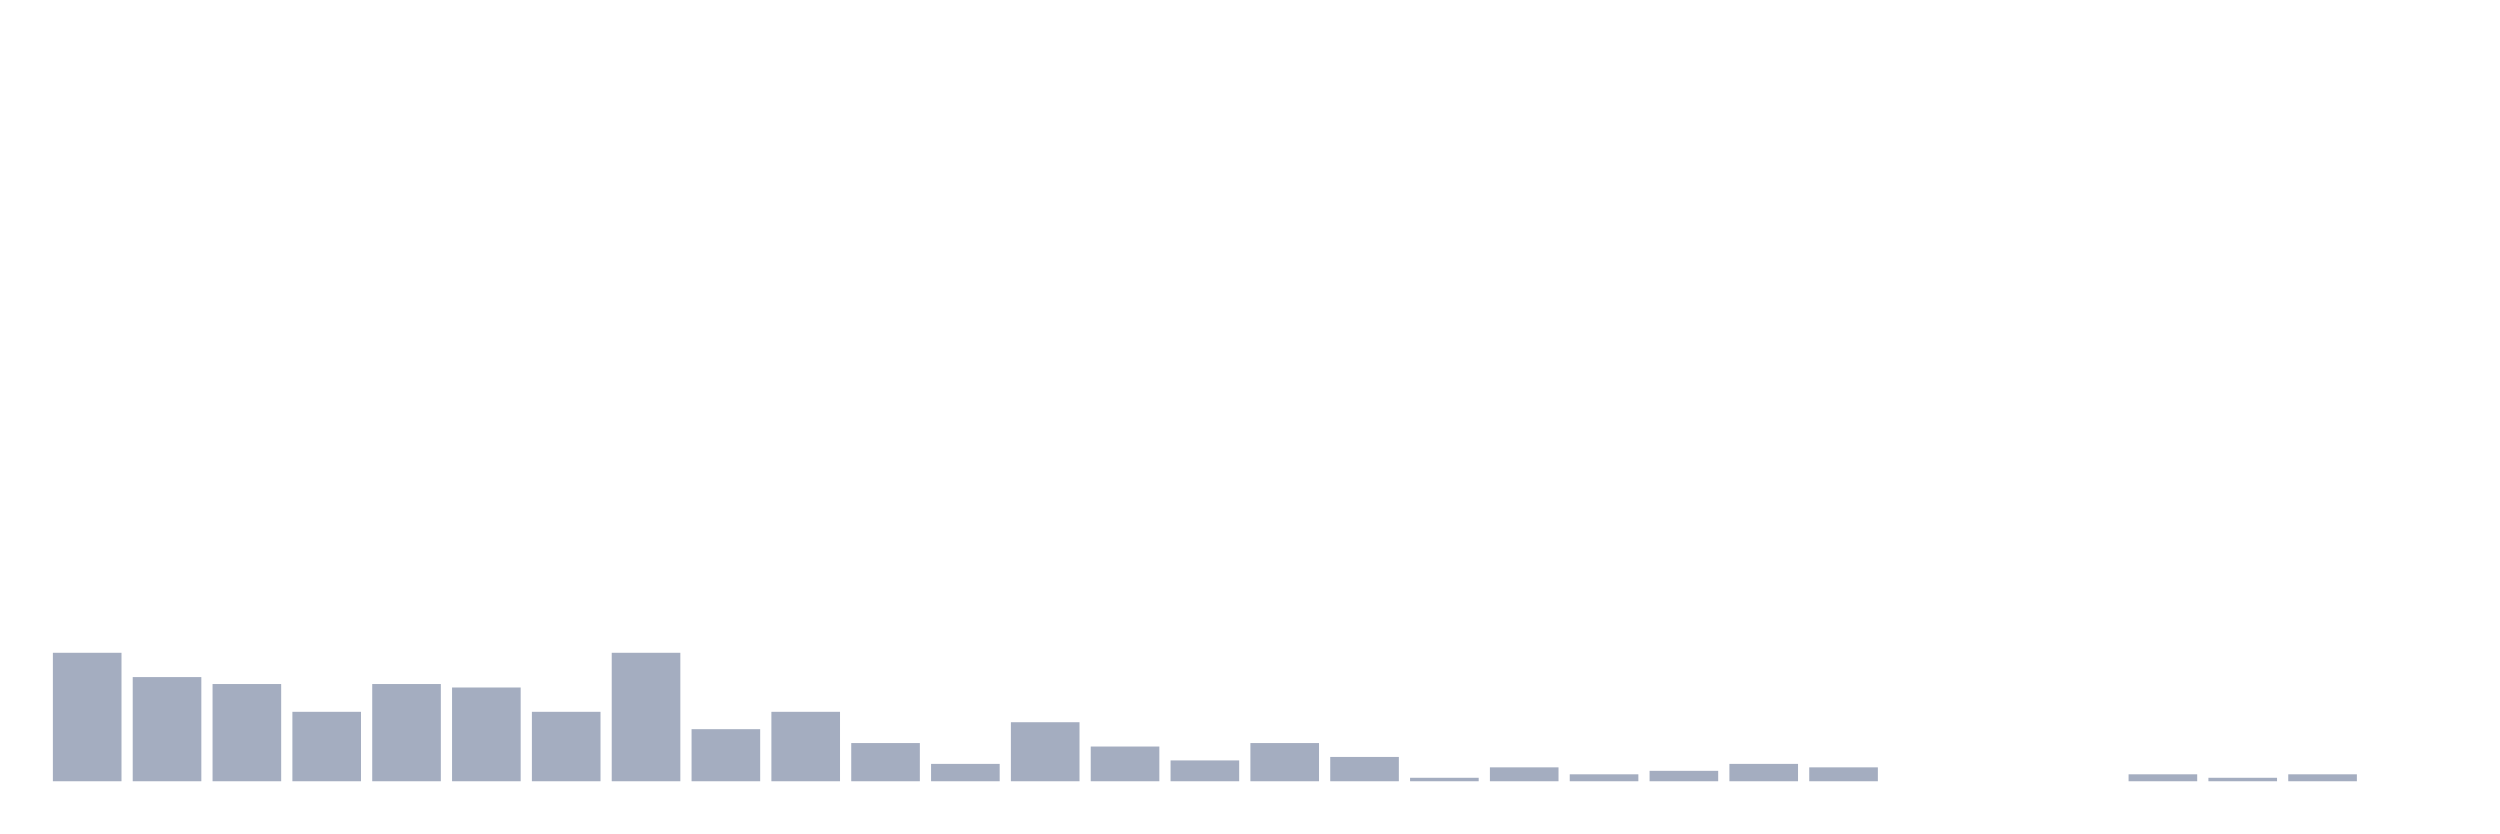
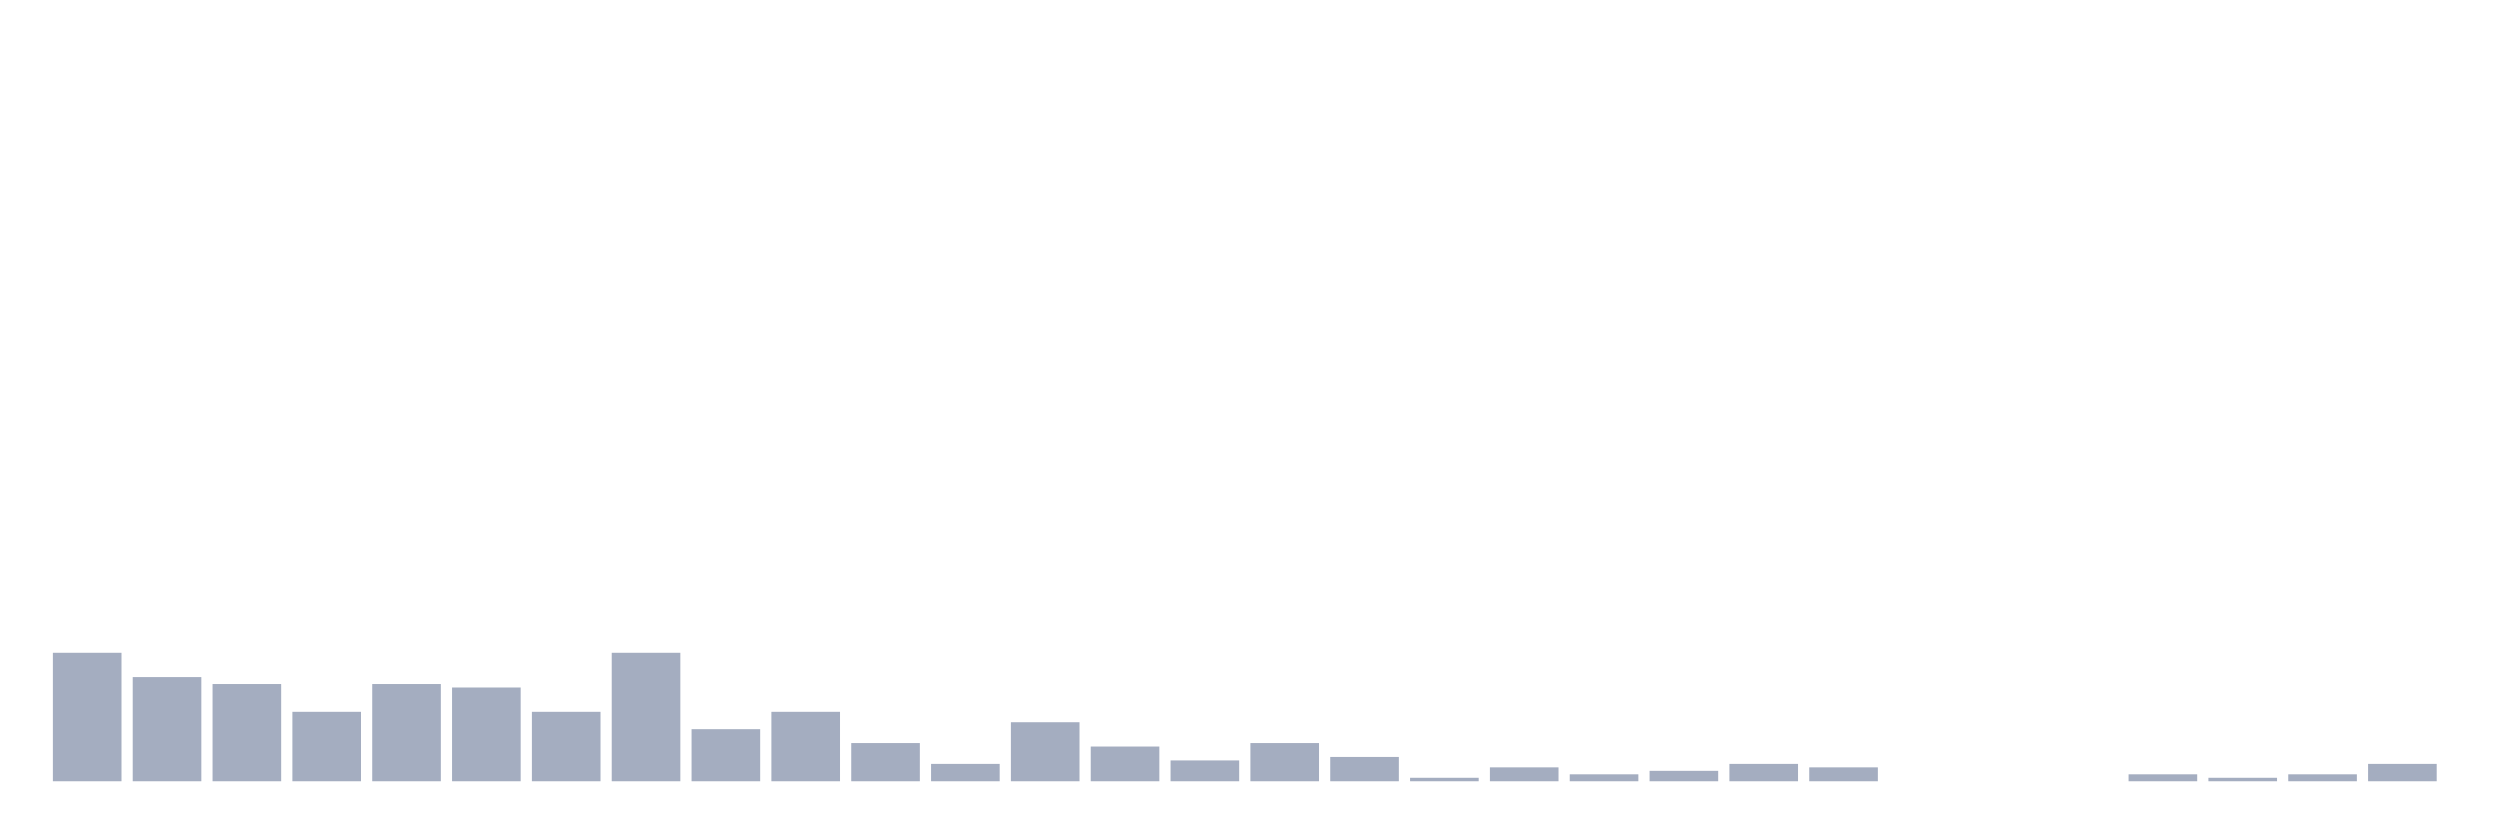
<svg xmlns="http://www.w3.org/2000/svg" viewBox="0 0 480 160">
  <g transform="translate(10,10)">
    <rect class="bar" x="0.153" width="13.175" y="115.333" height="24.667" fill="rgb(164,173,192)" />
    <rect class="bar" x="15.482" width="13.175" y="120" height="20" fill="rgb(164,173,192)" />
    <rect class="bar" x="30.81" width="13.175" y="121.333" height="18.667" fill="rgb(164,173,192)" />
    <rect class="bar" x="46.138" width="13.175" y="126.667" height="13.333" fill="rgb(164,173,192)" />
    <rect class="bar" x="61.466" width="13.175" y="121.333" height="18.667" fill="rgb(164,173,192)" />
    <rect class="bar" x="76.794" width="13.175" y="122" height="18" fill="rgb(164,173,192)" />
    <rect class="bar" x="92.123" width="13.175" y="126.667" height="13.333" fill="rgb(164,173,192)" />
    <rect class="bar" x="107.451" width="13.175" y="115.333" height="24.667" fill="rgb(164,173,192)" />
    <rect class="bar" x="122.779" width="13.175" y="130" height="10" fill="rgb(164,173,192)" />
    <rect class="bar" x="138.107" width="13.175" y="126.667" height="13.333" fill="rgb(164,173,192)" />
    <rect class="bar" x="153.436" width="13.175" y="132.667" height="7.333" fill="rgb(164,173,192)" />
    <rect class="bar" x="168.764" width="13.175" y="136.667" height="3.333" fill="rgb(164,173,192)" />
    <rect class="bar" x="184.092" width="13.175" y="128.667" height="11.333" fill="rgb(164,173,192)" />
    <rect class="bar" x="199.42" width="13.175" y="133.333" height="6.667" fill="rgb(164,173,192)" />
    <rect class="bar" x="214.748" width="13.175" y="136" height="4" fill="rgb(164,173,192)" />
    <rect class="bar" x="230.077" width="13.175" y="132.667" height="7.333" fill="rgb(164,173,192)" />
    <rect class="bar" x="245.405" width="13.175" y="135.333" height="4.667" fill="rgb(164,173,192)" />
    <rect class="bar" x="260.733" width="13.175" y="139.333" height="0.667" fill="rgb(164,173,192)" />
    <rect class="bar" x="276.061" width="13.175" y="137.333" height="2.667" fill="rgb(164,173,192)" />
    <rect class="bar" x="291.39" width="13.175" y="138.667" height="1.333" fill="rgb(164,173,192)" />
    <rect class="bar" x="306.718" width="13.175" y="138" height="2" fill="rgb(164,173,192)" />
    <rect class="bar" x="322.046" width="13.175" y="136.667" height="3.333" fill="rgb(164,173,192)" />
    <rect class="bar" x="337.374" width="13.175" y="137.333" height="2.667" fill="rgb(164,173,192)" />
    <rect class="bar" x="352.702" width="13.175" y="140" height="0" fill="rgb(164,173,192)" />
    <rect class="bar" x="368.031" width="13.175" y="140" height="0" fill="rgb(164,173,192)" />
    <rect class="bar" x="383.359" width="13.175" y="140" height="0" fill="rgb(164,173,192)" />
    <rect class="bar" x="398.687" width="13.175" y="138.667" height="1.333" fill="rgb(164,173,192)" />
    <rect class="bar" x="414.015" width="13.175" y="139.333" height="0.667" fill="rgb(164,173,192)" />
    <rect class="bar" x="429.344" width="13.175" y="138.667" height="1.333" fill="rgb(164,173,192)" />
-     <rect class="bar" x="444.672" width="13.175" y="140" height="0" fill="rgb(164,173,192)" />
+     <rect class="bar" x="444.672" width="13.175" y="136.667" height="3.333" fill="rgb(164,173,192)" />
  </g>
</svg>
